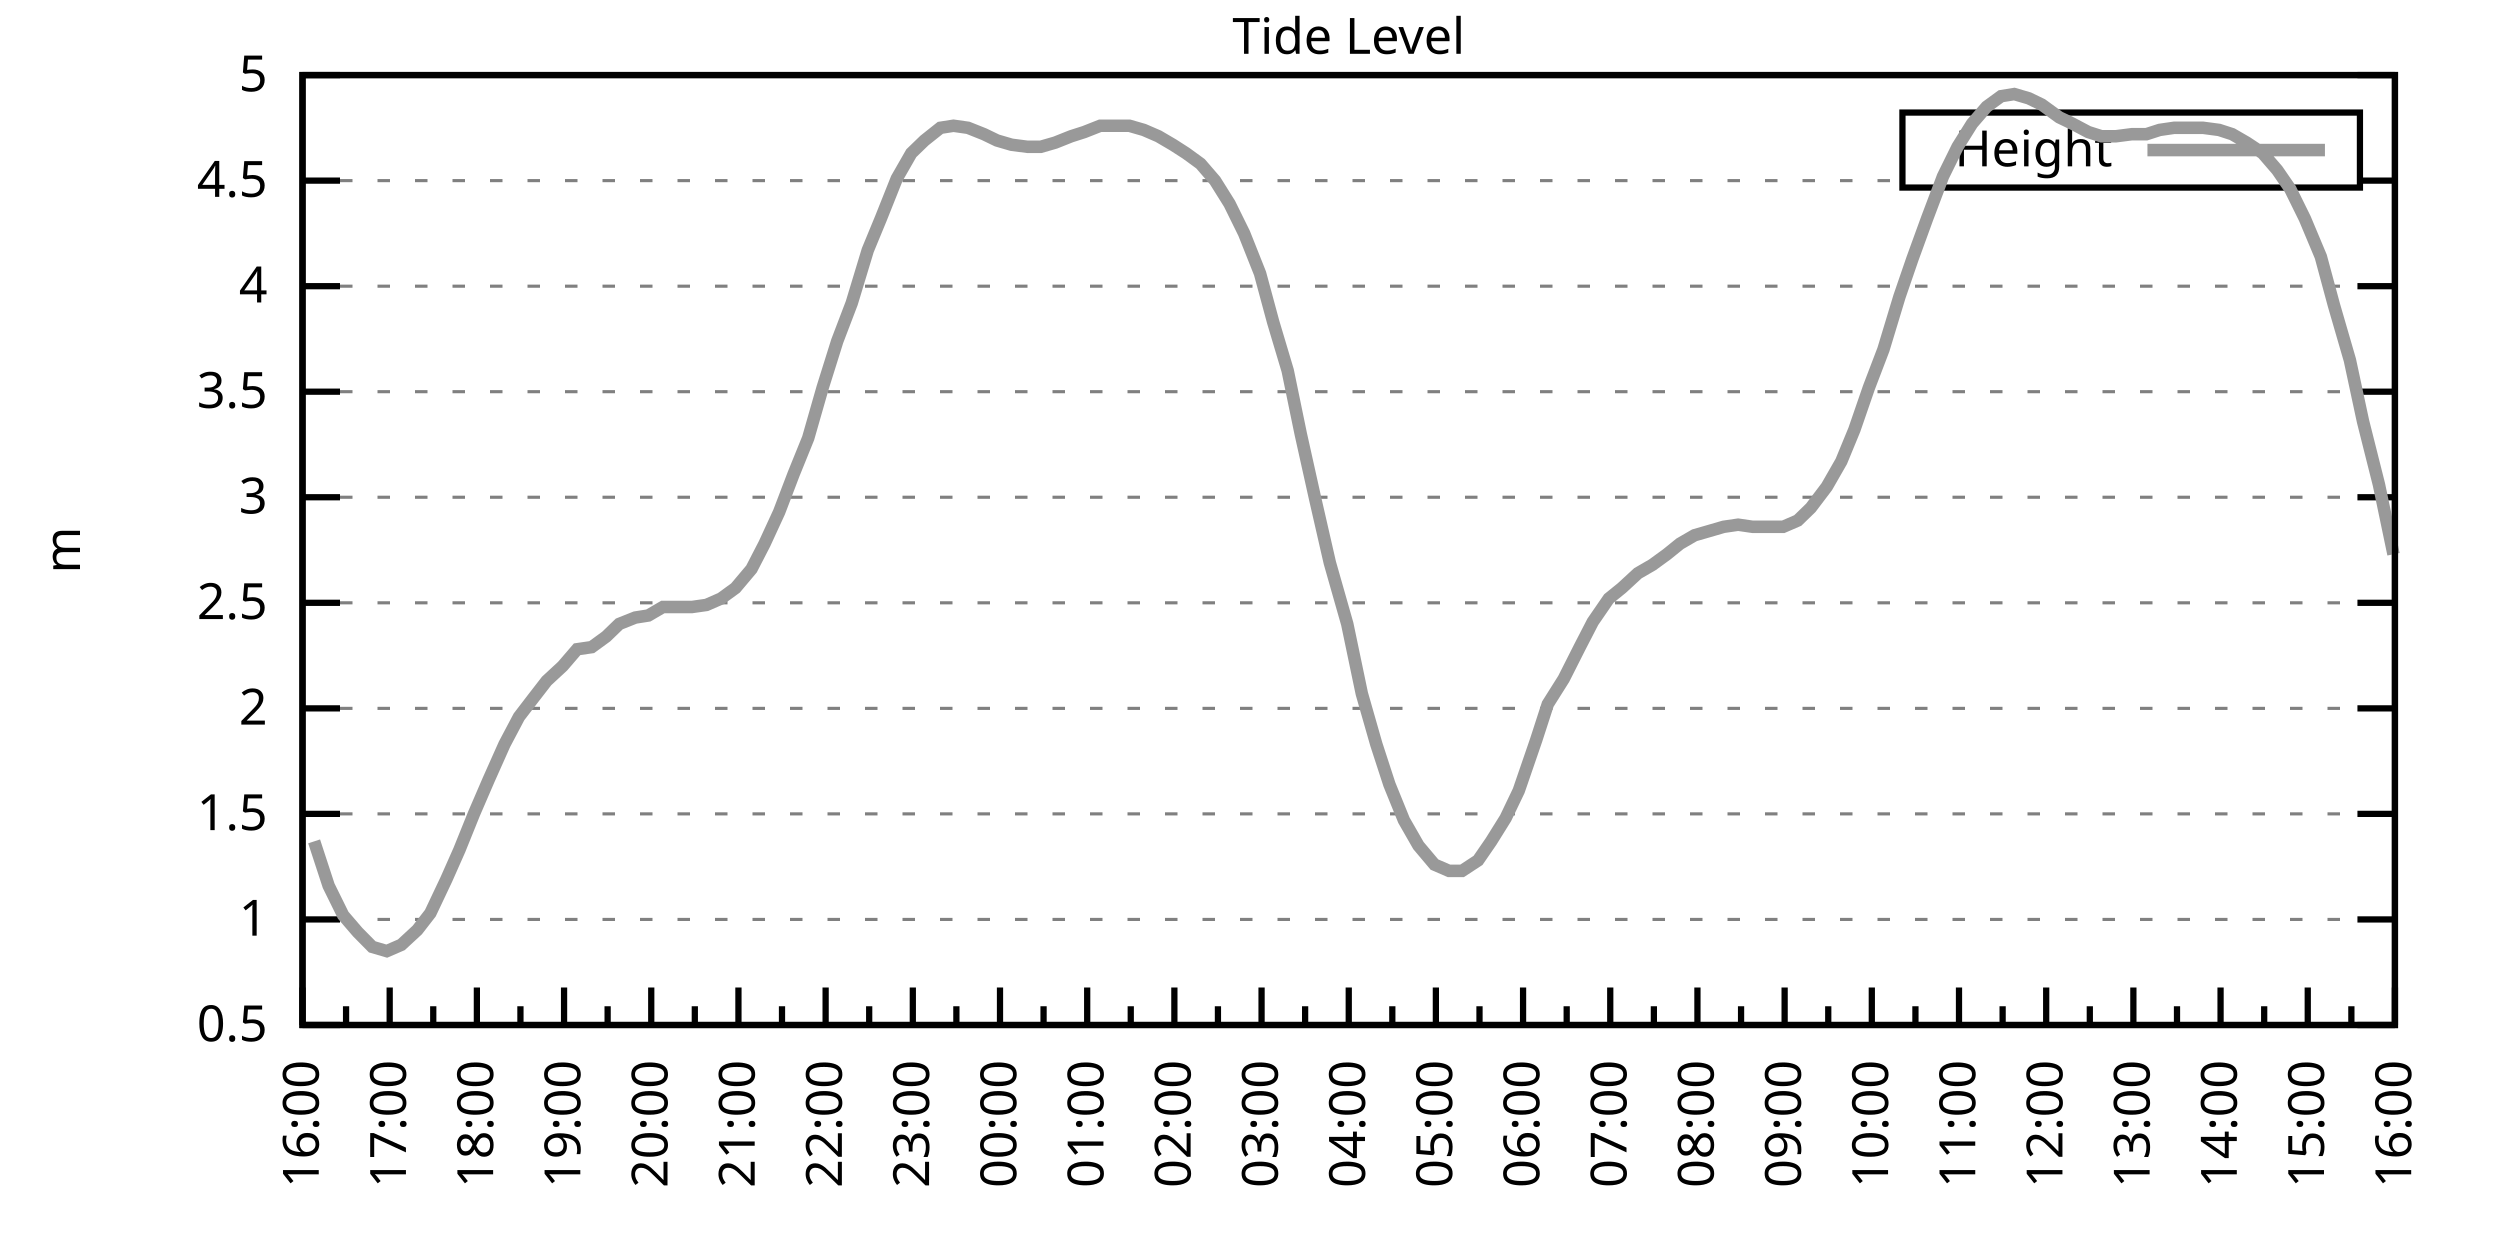
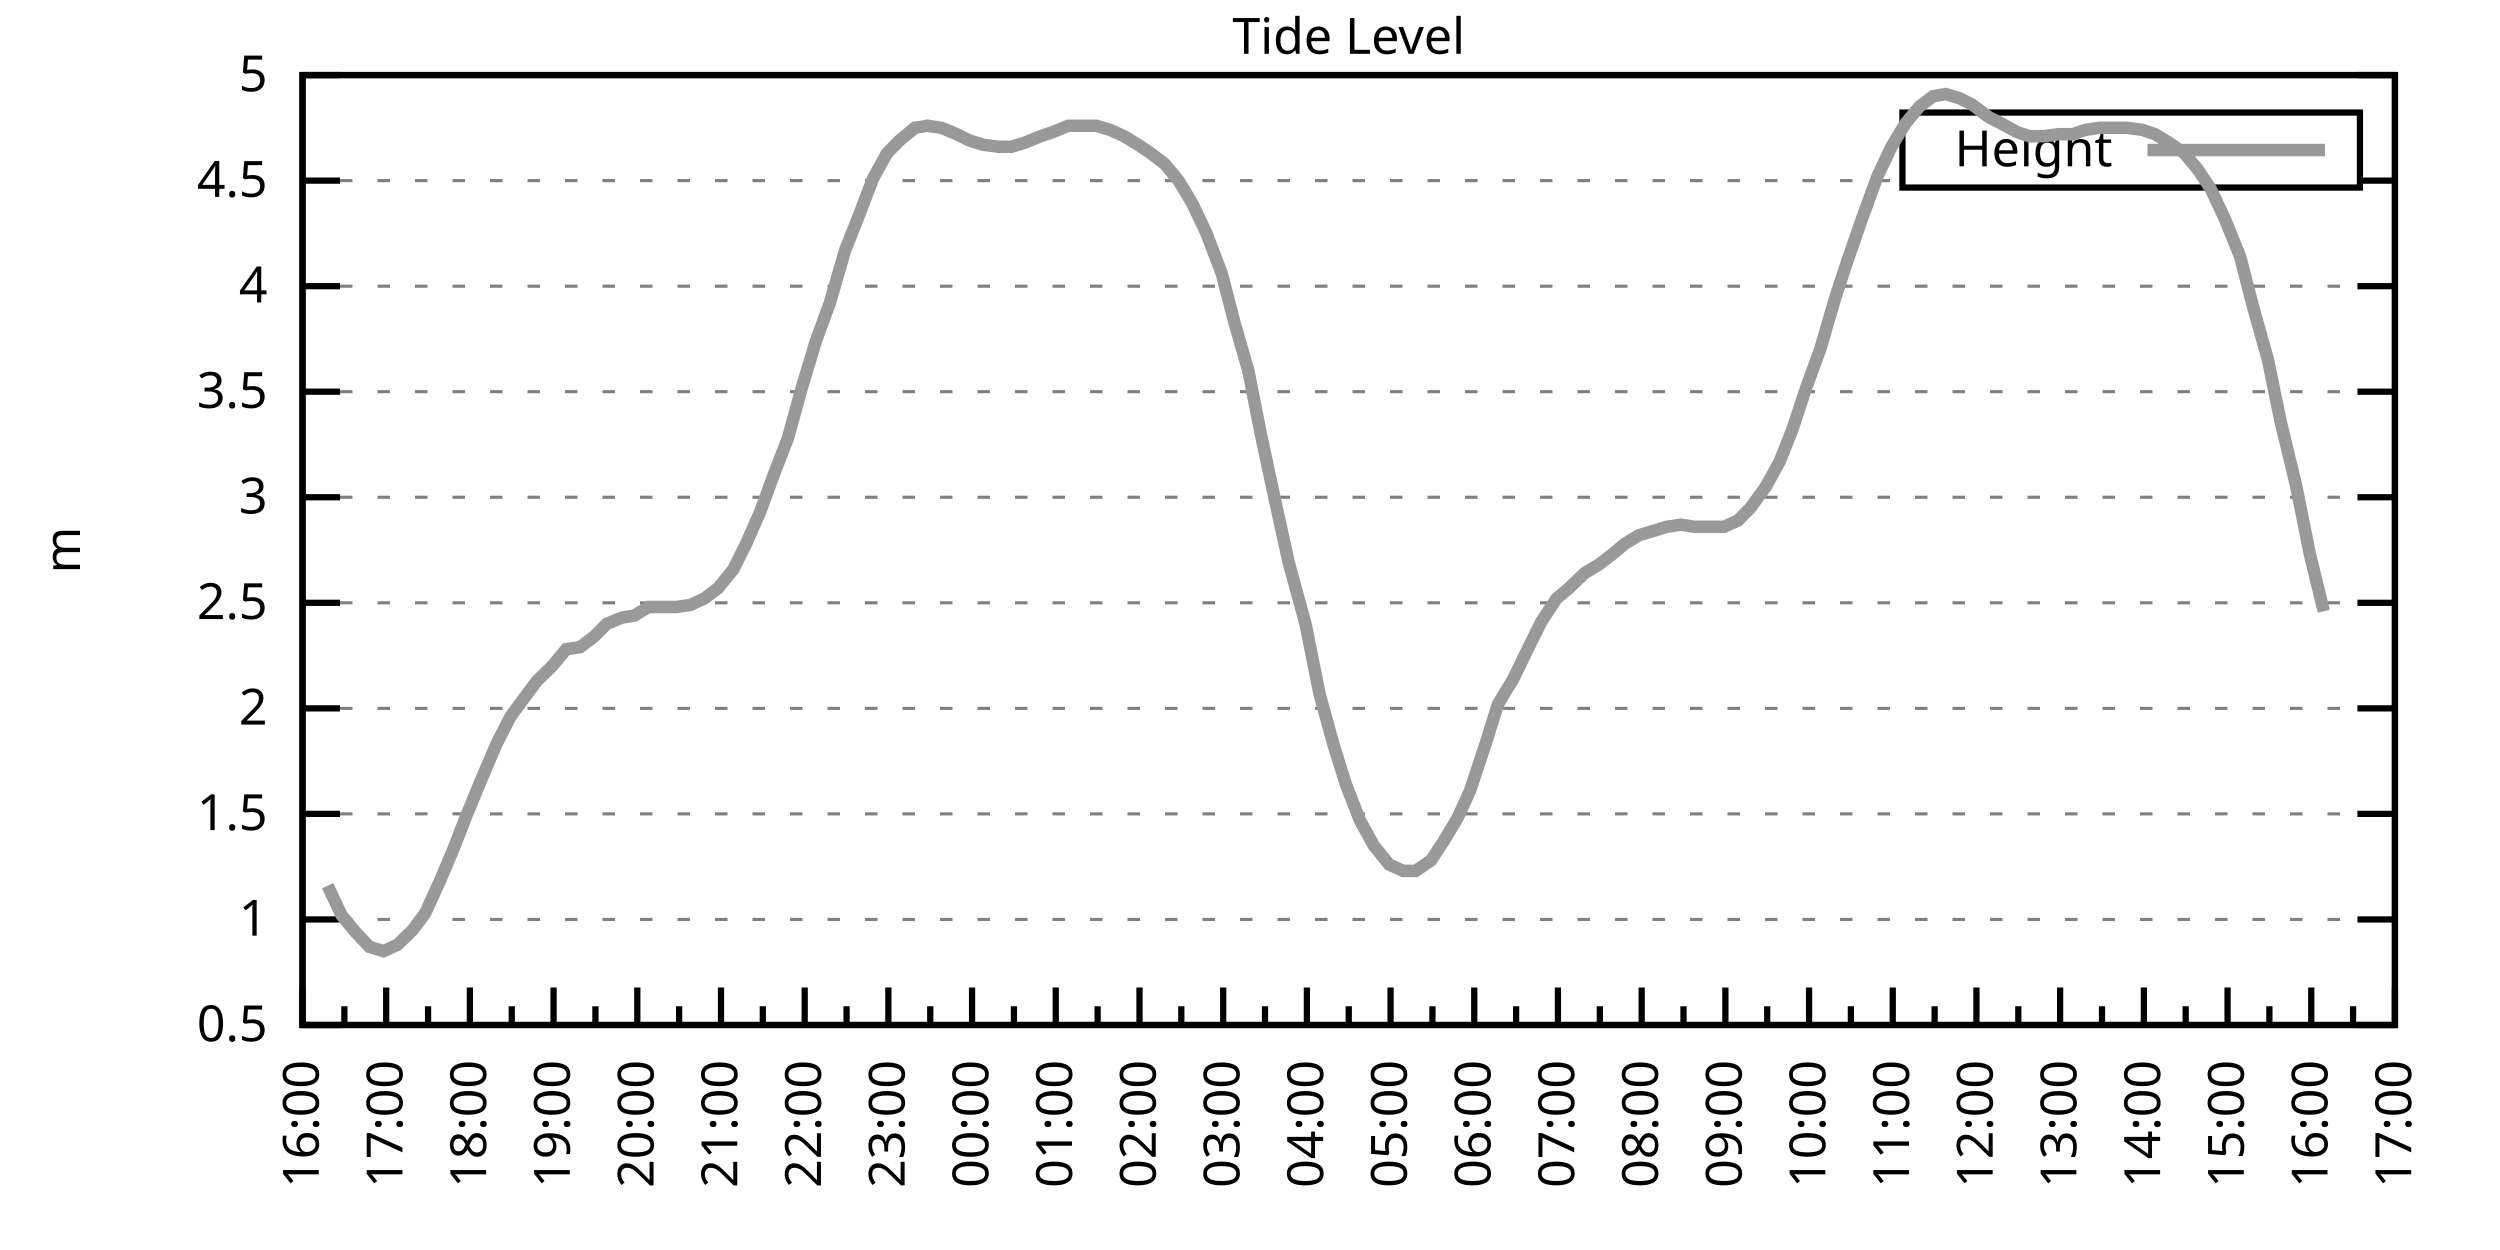
<svg xmlns="http://www.w3.org/2000/svg" xmlns:xlink="http://www.w3.org/1999/xlink" width="400" height="200" viewBox="0 0 400 200">
  <g id="gnuplot_canvas">
    <rect x="0" y="0" width="400" height="200" fill="none" />
    <defs>
      <circle id="gpDot" r="0.5" stroke-width="0.5" stroke="currentColor" />
      <path id="gpPt0" stroke-width="0.333" stroke="currentColor" d="M-1,0 h2 M0,-1 v2" />
      <path id="gpPt1" stroke-width="0.333" stroke="currentColor" d="M-1,-1 L1,1 M1,-1 L-1,1" />
      <path id="gpPt2" stroke-width="0.333" stroke="currentColor" d="M-1,0 L1,0 M0,-1 L0,1 M-1,-1 L1,1 M-1,1 L1,-1" />
      <rect id="gpPt3" stroke-width="0.333" stroke="currentColor" x="-1" y="-1" width="2" height="2" />
      <rect id="gpPt4" stroke-width="0.333" stroke="currentColor" fill="currentColor" x="-1" y="-1" width="2" height="2" />
      <circle id="gpPt5" stroke-width="0.333" stroke="currentColor" cx="0" cy="0" r="1" />
      <use xlink:href="#gpPt5" id="gpPt6" fill="currentColor" stroke="none" />
      <path id="gpPt7" stroke-width="0.333" stroke="currentColor" d="M0,-1.33 L-1.33,0.67 L1.33,0.67 z" />
      <use xlink:href="#gpPt7" id="gpPt8" fill="currentColor" stroke="none" />
      <use xlink:href="#gpPt7" id="gpPt9" stroke="currentColor" transform="rotate(180)" />
      <use xlink:href="#gpPt9" id="gpPt10" fill="currentColor" stroke="none" />
      <use xlink:href="#gpPt3" id="gpPt11" stroke="currentColor" transform="rotate(45)" />
      <use xlink:href="#gpPt11" id="gpPt12" fill="currentColor" stroke="none" />
      <path id="gpPt13" stroke-width="0.333" stroke="currentColor" d="M0,1.330 L1.265,0.411 L0.782,-1.067 L-0.782,-1.076 L-1.265,0.411 z" />
      <use xlink:href="#gpPt13" id="gpPt14" fill="currentColor" stroke="none" />
      <filter id="textbox" filterUnits="objectBoundingBox" x="0" y="0" height="1" width="1">
        <feFlood flood-color="white" flood-opacity="1" result="bgnd" />
        <feComposite in="SourceGraphic" in2="bgnd" operator="atop" />
      </filter>
      <filter id="greybox" filterUnits="objectBoundingBox" x="0" y="0" height="1" width="1">
        <feFlood flood-color="lightgrey" flood-opacity="1" result="grey" />
        <feComposite in="SourceGraphic" in2="grey" operator="atop" />
      </filter>
    </defs>
    <g fill="none" color="white" stroke="currentColor" stroke-width="1.00" stroke-linecap="butt" stroke-linejoin="miter">
</g>
    <g fill="none" color="black" stroke="currentColor" stroke-width="1.00" stroke-linecap="butt" stroke-linejoin="miter">
      <g stroke="none" shape-rendering="crispEdges">
        <polygon fill="rgb(255, 255, 255)" points="48.40,164.00 383.18,164.00 383.18,12.02 48.40,12.02 " />
      </g>
    </g>
    <g fill="none" color="black" stroke="currentColor" stroke-width="1.00" stroke-linecap="butt" stroke-linejoin="miter">
</g>
    <g fill="none" color="black" stroke="black" stroke-width="0.50" stroke-linecap="butt" stroke-linejoin="miter">
</g>
    <g fill="none" color="gray" stroke="currentColor" stroke-width="0.50" stroke-linecap="butt" stroke-linejoin="miter">
      <path stroke="gray" stroke-dasharray="2,4" class="gridline" d="M48.40,164.00 L383.19,164.00  " />
    </g>
    <g fill="none" color="gray" stroke="gray" stroke-width="1.00" stroke-linecap="butt" stroke-linejoin="miter">
</g>
    <g fill="none" color="black" stroke="currentColor" stroke-width="1.00" stroke-linecap="butt" stroke-linejoin="miter">
      <path stroke="black" d="M48.40,164.00 L54.40,164.00 M383.19,164.00 L377.19,164.00  " />
      <g transform="translate(42.80,166.60)" stroke="none" fill="black" font-family="Sans" font-size="8.00" text-anchor="end">
        <text>
          <tspan font-family="Sans"> 0.5</tspan>
        </text>
      </g>
    </g>
    <g fill="none" color="black" stroke="currentColor" stroke-width="1.00" stroke-linecap="butt" stroke-linejoin="miter">
</g>
    <g fill="none" color="black" stroke="black" stroke-width="0.50" stroke-linecap="butt" stroke-linejoin="miter">
</g>
    <g fill="none" color="gray" stroke="currentColor" stroke-width="0.50" stroke-linecap="butt" stroke-linejoin="miter">
      <path stroke="gray" stroke-dasharray="2,4" class="gridline" d="M48.40,147.11 L383.19,147.11  " />
    </g>
    <g fill="none" color="gray" stroke="gray" stroke-width="1.00" stroke-linecap="butt" stroke-linejoin="miter">
</g>
    <g fill="none" color="black" stroke="currentColor" stroke-width="1.00" stroke-linecap="butt" stroke-linejoin="miter">
      <path stroke="black" d="M48.40,147.11 L54.40,147.11 M383.19,147.11 L377.19,147.11  " />
      <g transform="translate(42.80,149.71)" stroke="none" fill="black" font-family="Sans" font-size="8.00" text-anchor="end">
        <text>
          <tspan font-family="Sans"> 1</tspan>
        </text>
      </g>
    </g>
    <g fill="none" color="black" stroke="currentColor" stroke-width="1.00" stroke-linecap="butt" stroke-linejoin="miter">
</g>
    <g fill="none" color="black" stroke="black" stroke-width="0.50" stroke-linecap="butt" stroke-linejoin="miter">
</g>
    <g fill="none" color="gray" stroke="currentColor" stroke-width="0.50" stroke-linecap="butt" stroke-linejoin="miter">
      <path stroke="gray" stroke-dasharray="2,4" class="gridline" d="M48.40,130.22 L383.19,130.22  " />
    </g>
    <g fill="none" color="gray" stroke="gray" stroke-width="1.00" stroke-linecap="butt" stroke-linejoin="miter">
</g>
    <g fill="none" color="black" stroke="currentColor" stroke-width="1.00" stroke-linecap="butt" stroke-linejoin="miter">
      <path stroke="black" d="M48.40,130.22 L54.40,130.22 M383.19,130.22 L377.19,130.22  " />
      <g transform="translate(42.80,132.82)" stroke="none" fill="black" font-family="Sans" font-size="8.00" text-anchor="end">
        <text>
          <tspan font-family="Sans"> 1.5</tspan>
        </text>
      </g>
    </g>
    <g fill="none" color="black" stroke="currentColor" stroke-width="1.00" stroke-linecap="butt" stroke-linejoin="miter">
</g>
    <g fill="none" color="black" stroke="black" stroke-width="0.50" stroke-linecap="butt" stroke-linejoin="miter">
</g>
    <g fill="none" color="gray" stroke="currentColor" stroke-width="0.50" stroke-linecap="butt" stroke-linejoin="miter">
      <path stroke="gray" stroke-dasharray="2,4" class="gridline" d="M48.40,113.34 L383.19,113.34  " />
    </g>
    <g fill="none" color="gray" stroke="gray" stroke-width="1.00" stroke-linecap="butt" stroke-linejoin="miter">
</g>
    <g fill="none" color="black" stroke="currentColor" stroke-width="1.00" stroke-linecap="butt" stroke-linejoin="miter">
      <path stroke="black" d="M48.40,113.34 L54.40,113.34 M383.19,113.34 L377.19,113.34  " />
      <g transform="translate(42.80,115.94)" stroke="none" fill="black" font-family="Sans" font-size="8.00" text-anchor="end">
        <text>
          <tspan font-family="Sans"> 2</tspan>
        </text>
      </g>
    </g>
    <g fill="none" color="black" stroke="currentColor" stroke-width="1.00" stroke-linecap="butt" stroke-linejoin="miter">
</g>
    <g fill="none" color="black" stroke="black" stroke-width="0.50" stroke-linecap="butt" stroke-linejoin="miter">
</g>
    <g fill="none" color="gray" stroke="currentColor" stroke-width="0.50" stroke-linecap="butt" stroke-linejoin="miter">
      <path stroke="gray" stroke-dasharray="2,4" class="gridline" d="M48.40,96.45 L383.19,96.45  " />
    </g>
    <g fill="none" color="gray" stroke="gray" stroke-width="1.00" stroke-linecap="butt" stroke-linejoin="miter">
</g>
    <g fill="none" color="black" stroke="currentColor" stroke-width="1.00" stroke-linecap="butt" stroke-linejoin="miter">
      <path stroke="black" d="M48.40,96.45 L54.40,96.45 M383.19,96.45 L377.19,96.45  " />
      <g transform="translate(42.80,99.05)" stroke="none" fill="black" font-family="Sans" font-size="8.00" text-anchor="end">
        <text>
          <tspan font-family="Sans"> 2.5</tspan>
        </text>
      </g>
    </g>
    <g fill="none" color="black" stroke="currentColor" stroke-width="1.00" stroke-linecap="butt" stroke-linejoin="miter">
</g>
    <g fill="none" color="black" stroke="black" stroke-width="0.50" stroke-linecap="butt" stroke-linejoin="miter">
</g>
    <g fill="none" color="gray" stroke="currentColor" stroke-width="0.50" stroke-linecap="butt" stroke-linejoin="miter">
      <path stroke="gray" stroke-dasharray="2,4" class="gridline" d="M48.40,79.56 L383.19,79.56  " />
    </g>
    <g fill="none" color="gray" stroke="gray" stroke-width="1.00" stroke-linecap="butt" stroke-linejoin="miter">
</g>
    <g fill="none" color="black" stroke="currentColor" stroke-width="1.00" stroke-linecap="butt" stroke-linejoin="miter">
      <path stroke="black" d="M48.40,79.56 L54.40,79.56 M383.19,79.56 L377.19,79.56  " />
      <g transform="translate(42.80,82.16)" stroke="none" fill="black" font-family="Sans" font-size="8.00" text-anchor="end">
        <text>
          <tspan font-family="Sans"> 3</tspan>
        </text>
      </g>
    </g>
    <g fill="none" color="black" stroke="currentColor" stroke-width="1.00" stroke-linecap="butt" stroke-linejoin="miter">
</g>
    <g fill="none" color="black" stroke="black" stroke-width="0.50" stroke-linecap="butt" stroke-linejoin="miter">
</g>
    <g fill="none" color="gray" stroke="currentColor" stroke-width="0.50" stroke-linecap="butt" stroke-linejoin="miter">
      <path stroke="gray" stroke-dasharray="2,4" class="gridline" d="M48.40,62.67 L383.19,62.67  " />
    </g>
    <g fill="none" color="gray" stroke="gray" stroke-width="1.00" stroke-linecap="butt" stroke-linejoin="miter">
</g>
    <g fill="none" color="black" stroke="currentColor" stroke-width="1.00" stroke-linecap="butt" stroke-linejoin="miter">
      <path stroke="black" d="M48.40,62.67 L54.40,62.67 M383.19,62.67 L377.19,62.67  " />
      <g transform="translate(42.80,65.27)" stroke="none" fill="black" font-family="Sans" font-size="8.00" text-anchor="end">
        <text>
          <tspan font-family="Sans"> 3.5</tspan>
        </text>
      </g>
    </g>
    <g fill="none" color="black" stroke="currentColor" stroke-width="1.00" stroke-linecap="butt" stroke-linejoin="miter">
</g>
    <g fill="none" color="black" stroke="black" stroke-width="0.50" stroke-linecap="butt" stroke-linejoin="miter">
</g>
    <g fill="none" color="gray" stroke="currentColor" stroke-width="0.50" stroke-linecap="butt" stroke-linejoin="miter">
      <path stroke="gray" stroke-dasharray="2,4" class="gridline" d="M48.40,45.79 L383.19,45.79  " />
    </g>
    <g fill="none" color="gray" stroke="gray" stroke-width="1.00" stroke-linecap="butt" stroke-linejoin="miter">
</g>
    <g fill="none" color="black" stroke="currentColor" stroke-width="1.00" stroke-linecap="butt" stroke-linejoin="miter">
      <path stroke="black" d="M48.40,45.79 L54.40,45.79 M383.19,45.79 L377.19,45.79  " />
      <g transform="translate(42.80,48.39)" stroke="none" fill="black" font-family="Sans" font-size="8.00" text-anchor="end">
        <text>
          <tspan font-family="Sans"> 4</tspan>
        </text>
      </g>
    </g>
    <g fill="none" color="black" stroke="currentColor" stroke-width="1.00" stroke-linecap="butt" stroke-linejoin="miter">
</g>
    <g fill="none" color="black" stroke="black" stroke-width="0.50" stroke-linecap="butt" stroke-linejoin="miter">
</g>
    <g fill="none" color="gray" stroke="currentColor" stroke-width="0.50" stroke-linecap="butt" stroke-linejoin="miter">
      <path stroke="gray" stroke-dasharray="2,4" class="gridline" d="M48.40,28.90 L304.39,28.90 M377.59,28.90 L383.19,28.90  " />
    </g>
    <g fill="none" color="gray" stroke="gray" stroke-width="1.00" stroke-linecap="butt" stroke-linejoin="miter">
</g>
    <g fill="none" color="black" stroke="currentColor" stroke-width="1.00" stroke-linecap="butt" stroke-linejoin="miter">
      <path stroke="black" d="M48.40,28.90 L54.40,28.90 M383.19,28.90 L377.19,28.90  " />
      <g transform="translate(42.80,31.50)" stroke="none" fill="black" font-family="Sans" font-size="8.00" text-anchor="end">
        <text>
          <tspan font-family="Sans"> 4.5</tspan>
        </text>
      </g>
    </g>
    <g fill="none" color="black" stroke="currentColor" stroke-width="1.00" stroke-linecap="butt" stroke-linejoin="miter">
</g>
    <g fill="none" color="black" stroke="black" stroke-width="0.50" stroke-linecap="butt" stroke-linejoin="miter">
</g>
    <g fill="none" color="gray" stroke="currentColor" stroke-width="0.50" stroke-linecap="butt" stroke-linejoin="miter">
      <path stroke="gray" stroke-dasharray="2,4" class="gridline" d="M48.40,12.01 L383.19,12.01  " />
    </g>
    <g fill="none" color="gray" stroke="gray" stroke-width="1.00" stroke-linecap="butt" stroke-linejoin="miter">
</g>
    <g fill="none" color="black" stroke="currentColor" stroke-width="1.00" stroke-linecap="butt" stroke-linejoin="miter">
      <path stroke="black" d="M48.40,12.01 L54.40,12.01 M383.19,12.01 L377.19,12.01  " />
      <g transform="translate(42.80,14.61)" stroke="none" fill="black" font-family="Sans" font-size="8.00" text-anchor="end">
        <text>
          <tspan font-family="Sans"> 5</tspan>
        </text>
      </g>
    </g>
    <g fill="none" color="black" stroke="currentColor" stroke-width="1.00" stroke-linecap="butt" stroke-linejoin="miter">
      <path stroke="black" d="M48.40,164.00 L48.40,158.00  " />
      <g transform="translate(51.00,169.60) rotate(270)" stroke="none" fill="black" font-family="Sans" font-size="8.00" text-anchor="end">
        <text>
          <tspan font-family="Sans">16:00</tspan>
        </text>
      </g>
    </g>
    <g fill="none" color="black" stroke="currentColor" stroke-width="1.00" stroke-linecap="butt" stroke-linejoin="miter">
-       <path stroke="black" d="M55.37,164.00 L55.37,161.00 M62.35,164.00 L62.35,158.00  " />
-       <g transform="translate(64.95,169.60) rotate(270)" stroke="none" fill="black" font-family="Sans" font-size="8.00" text-anchor="end">
+       <path stroke="black" d="M55.10,164.00 L55.10,161.00 M61.79,164.00 L61.79,158.00  " />
+       <g transform="translate(64.39,169.60) rotate(270)" stroke="none" fill="black" font-family="Sans" font-size="8.00" text-anchor="end">
        <text>
          <tspan font-family="Sans">17:00</tspan>
        </text>
      </g>
    </g>
    <g fill="none" color="black" stroke="currentColor" stroke-width="1.00" stroke-linecap="butt" stroke-linejoin="miter">
-       <path stroke="black" d="M69.32,164.00 L69.32,161.00 M76.30,164.00 L76.30,158.00  " />
-       <g transform="translate(78.90,169.60) rotate(270)" stroke="none" fill="black" font-family="Sans" font-size="8.00" text-anchor="end">
+       <path stroke="black" d="M68.49,164.00 L68.49,161.00 M75.18,164.00 L75.18,158.00  " />
+       <g transform="translate(77.78,169.60) rotate(270)" stroke="none" fill="black" font-family="Sans" font-size="8.00" text-anchor="end">
        <text>
          <tspan font-family="Sans">18:00</tspan>
        </text>
      </g>
    </g>
    <g fill="none" color="black" stroke="currentColor" stroke-width="1.00" stroke-linecap="butt" stroke-linejoin="miter">
-       <path stroke="black" d="M83.27,164.00 L83.27,161.00 M90.25,164.00 L90.25,158.00  " />
-       <g transform="translate(92.85,169.60) rotate(270)" stroke="none" fill="black" font-family="Sans" font-size="8.00" text-anchor="end">
+       <path stroke="black" d="M81.88,164.00 L81.88,161.00 M88.57,164.00 L88.57,158.00  " />
+       <g transform="translate(91.17,169.60) rotate(270)" stroke="none" fill="black" font-family="Sans" font-size="8.00" text-anchor="end">
        <text>
          <tspan font-family="Sans">19:00</tspan>
        </text>
      </g>
    </g>
    <g fill="none" color="black" stroke="currentColor" stroke-width="1.00" stroke-linecap="butt" stroke-linejoin="miter">
-       <path stroke="black" d="M97.22,164.00 L97.22,161.00 M104.20,164.00 L104.20,158.00  " />
-       <g transform="translate(106.80,169.60) rotate(270)" stroke="none" fill="black" font-family="Sans" font-size="8.00" text-anchor="end">
+       <path stroke="black" d="M95.27,164.00 L95.27,161.00 M101.97,164.00 L101.97,158.00  " />
+       <g transform="translate(104.57,169.60) rotate(270)" stroke="none" fill="black" font-family="Sans" font-size="8.00" text-anchor="end">
        <text>
          <tspan font-family="Sans">20:00</tspan>
        </text>
      </g>
    </g>
    <g fill="none" color="black" stroke="currentColor" stroke-width="1.00" stroke-linecap="butt" stroke-linejoin="miter">
-       <path stroke="black" d="M111.17,164.00 L111.17,161.00 M118.15,164.00 L118.15,158.00  " />
-       <g transform="translate(120.75,169.60) rotate(270)" stroke="none" fill="black" font-family="Sans" font-size="8.00" text-anchor="end">
+       <path stroke="black" d="M108.66,164.00 L108.66,161.00 M115.36,164.00 L115.36,158.00  " />
+       <g transform="translate(117.96,169.60) rotate(270)" stroke="none" fill="black" font-family="Sans" font-size="8.00" text-anchor="end">
        <text>
          <tspan font-family="Sans">21:00</tspan>
        </text>
      </g>
    </g>
    <g fill="none" color="black" stroke="currentColor" stroke-width="1.00" stroke-linecap="butt" stroke-linejoin="miter">
-       <path stroke="black" d="M125.12,164.00 L125.12,161.00 M132.10,164.00 L132.10,158.00  " />
-       <g transform="translate(134.70,169.60) rotate(270)" stroke="none" fill="black" font-family="Sans" font-size="8.00" text-anchor="end">
+       <path stroke="black" d="M122.05,164.00 L122.05,161.00 M128.75,164.00 L128.75,158.00  " />
+       <g transform="translate(131.35,169.60) rotate(270)" stroke="none" fill="black" font-family="Sans" font-size="8.00" text-anchor="end">
        <text>
          <tspan font-family="Sans">22:00</tspan>
        </text>
      </g>
    </g>
    <g fill="none" color="black" stroke="currentColor" stroke-width="1.00" stroke-linecap="butt" stroke-linejoin="miter">
-       <path stroke="black" d="M139.07,164.00 L139.07,161.00 M146.05,164.00 L146.05,158.00  " />
-       <g transform="translate(148.65,169.60) rotate(270)" stroke="none" fill="black" font-family="Sans" font-size="8.00" text-anchor="end">
+       <path stroke="black" d="M135.45,164.00 L135.45,161.00 M142.14,164.00 L142.14,158.00  " />
+       <g transform="translate(144.74,169.60) rotate(270)" stroke="none" fill="black" font-family="Sans" font-size="8.00" text-anchor="end">
        <text>
          <tspan font-family="Sans">23:00</tspan>
        </text>
      </g>
    </g>
    <g fill="none" color="black" stroke="currentColor" stroke-width="1.00" stroke-linecap="butt" stroke-linejoin="miter">
-       <path stroke="black" d="M153.02,164.00 L153.02,161.00 M160.00,164.00 L160.00,158.00  " />
-       <g transform="translate(162.60,169.60) rotate(270)" stroke="none" fill="black" font-family="Sans" font-size="8.00" text-anchor="end">
+       <path stroke="black" d="M148.84,164.00 L148.84,161.00 M155.53,164.00 L155.53,158.00  " />
+       <g transform="translate(158.13,169.60) rotate(270)" stroke="none" fill="black" font-family="Sans" font-size="8.00" text-anchor="end">
        <text>
          <tspan font-family="Sans">00:00</tspan>
        </text>
      </g>
    </g>
    <g fill="none" color="black" stroke="currentColor" stroke-width="1.00" stroke-linecap="butt" stroke-linejoin="miter">
-       <path stroke="black" d="M166.97,164.00 L166.97,161.00 M173.95,164.00 L173.95,158.00  " />
-       <g transform="translate(176.55,169.60) rotate(270)" stroke="none" fill="black" font-family="Sans" font-size="8.00" text-anchor="end">
+       <path stroke="black" d="M162.23,164.00 L162.23,161.00 M168.92,164.00 L168.92,158.00  " />
+       <g transform="translate(171.52,169.60) rotate(270)" stroke="none" fill="black" font-family="Sans" font-size="8.00" text-anchor="end">
        <text>
          <tspan font-family="Sans">01:00</tspan>
        </text>
      </g>
    </g>
    <g fill="none" color="black" stroke="currentColor" stroke-width="1.00" stroke-linecap="butt" stroke-linejoin="miter">
-       <path stroke="black" d="M180.92,164.00 L180.92,161.00 M187.90,164.00 L187.90,158.00  " />
-       <g transform="translate(190.50,169.60) rotate(270)" stroke="none" fill="black" font-family="Sans" font-size="8.00" text-anchor="end">
+       <path stroke="black" d="M175.62,164.00 L175.62,161.00 M182.32,164.00 L182.32,158.00  " />
+       <g transform="translate(184.92,169.60) rotate(270)" stroke="none" fill="black" font-family="Sans" font-size="8.00" text-anchor="end">
        <text>
          <tspan font-family="Sans">02:00</tspan>
        </text>
      </g>
    </g>
    <g fill="none" color="black" stroke="currentColor" stroke-width="1.00" stroke-linecap="butt" stroke-linejoin="miter">
-       <path stroke="black" d="M194.87,164.00 L194.87,161.00 M201.85,164.00 L201.85,158.00  " />
-       <g transform="translate(204.45,169.60) rotate(270)" stroke="none" fill="black" font-family="Sans" font-size="8.00" text-anchor="end">
+       <path stroke="black" d="M189.01,164.00 L189.01,161.00 M195.71,164.00 L195.71,158.00  " />
+       <g transform="translate(198.31,169.60) rotate(270)" stroke="none" fill="black" font-family="Sans" font-size="8.00" text-anchor="end">
        <text>
          <tspan font-family="Sans">03:00</tspan>
        </text>
      </g>
    </g>
    <g fill="none" color="black" stroke="currentColor" stroke-width="1.00" stroke-linecap="butt" stroke-linejoin="miter">
-       <path stroke="black" d="M208.82,164.00 L208.82,161.00 M215.80,164.00 L215.80,158.00  " />
-       <g transform="translate(218.40,169.60) rotate(270)" stroke="none" fill="black" font-family="Sans" font-size="8.00" text-anchor="end">
+       <path stroke="black" d="M202.40,164.00 L202.40,161.00 M209.10,164.00 L209.10,158.00  " />
+       <g transform="translate(211.70,169.60) rotate(270)" stroke="none" fill="black" font-family="Sans" font-size="8.00" text-anchor="end">
        <text>
          <tspan font-family="Sans">04:00</tspan>
        </text>
      </g>
    </g>
    <g fill="none" color="black" stroke="currentColor" stroke-width="1.00" stroke-linecap="butt" stroke-linejoin="miter">
-       <path stroke="black" d="M222.77,164.00 L222.77,161.00 M229.74,164.00 L229.74,158.00  " />
-       <g transform="translate(232.34,169.60) rotate(270)" stroke="none" fill="black" font-family="Sans" font-size="8.00" text-anchor="end">
+       <path stroke="black" d="M215.80,164.00 L215.80,161.00 M222.49,164.00 L222.49,158.00  " />
+       <g transform="translate(225.09,169.60) rotate(270)" stroke="none" fill="black" font-family="Sans" font-size="8.00" text-anchor="end">
        <text>
          <tspan font-family="Sans">05:00</tspan>
        </text>
      </g>
    </g>
    <g fill="none" color="black" stroke="currentColor" stroke-width="1.00" stroke-linecap="butt" stroke-linejoin="miter">
-       <path stroke="black" d="M236.72,164.00 L236.72,161.00 M243.69,164.00 L243.69,158.00  " />
-       <g transform="translate(246.29,169.60) rotate(270)" stroke="none" fill="black" font-family="Sans" font-size="8.00" text-anchor="end">
+       <path stroke="black" d="M229.19,164.00 L229.19,161.00 M235.88,164.00 L235.88,158.00  " />
+       <g transform="translate(238.48,169.60) rotate(270)" stroke="none" fill="black" font-family="Sans" font-size="8.00" text-anchor="end">
        <text>
          <tspan font-family="Sans">06:00</tspan>
        </text>
      </g>
    </g>
    <g fill="none" color="black" stroke="currentColor" stroke-width="1.00" stroke-linecap="butt" stroke-linejoin="miter">
-       <path stroke="black" d="M250.67,164.00 L250.67,161.00 M257.64,164.00 L257.64,158.00  " />
-       <g transform="translate(260.24,169.60) rotate(270)" stroke="none" fill="black" font-family="Sans" font-size="8.00" text-anchor="end">
+       <path stroke="black" d="M242.58,164.00 L242.58,161.00 M249.27,164.00 L249.27,158.00  " />
+       <g transform="translate(251.87,169.60) rotate(270)" stroke="none" fill="black" font-family="Sans" font-size="8.00" text-anchor="end">
        <text>
          <tspan font-family="Sans">07:00</tspan>
        </text>
      </g>
    </g>
    <g fill="none" color="black" stroke="currentColor" stroke-width="1.00" stroke-linecap="butt" stroke-linejoin="miter">
-       <path stroke="black" d="M264.62,164.00 L264.62,161.00 M271.59,164.00 L271.59,158.00  " />
-       <g transform="translate(274.19,169.60) rotate(270)" stroke="none" fill="black" font-family="Sans" font-size="8.00" text-anchor="end">
+       <path stroke="black" d="M255.97,164.00 L255.97,161.00 M262.67,164.00 L262.67,158.00  " />
+       <g transform="translate(265.27,169.60) rotate(270)" stroke="none" fill="black" font-family="Sans" font-size="8.00" text-anchor="end">
        <text>
          <tspan font-family="Sans">08:00</tspan>
        </text>
      </g>
    </g>
    <g fill="none" color="black" stroke="currentColor" stroke-width="1.00" stroke-linecap="butt" stroke-linejoin="miter">
-       <path stroke="black" d="M278.57,164.00 L278.57,161.00 M285.54,164.00 L285.54,158.00  " />
-       <g transform="translate(288.14,169.60) rotate(270)" stroke="none" fill="black" font-family="Sans" font-size="8.00" text-anchor="end">
+       <path stroke="black" d="M269.36,164.00 L269.36,161.00 M276.06,164.00 L276.06,158.00  " />
+       <g transform="translate(278.66,169.60) rotate(270)" stroke="none" fill="black" font-family="Sans" font-size="8.00" text-anchor="end">
        <text>
          <tspan font-family="Sans">09:00</tspan>
        </text>
      </g>
    </g>
    <g fill="none" color="black" stroke="currentColor" stroke-width="1.00" stroke-linecap="butt" stroke-linejoin="miter">
-       <path stroke="black" d="M292.52,164.00 L292.52,161.00 M299.49,164.00 L299.49,158.00  " />
-       <g transform="translate(302.09,169.60) rotate(270)" stroke="none" fill="black" font-family="Sans" font-size="8.00" text-anchor="end">
+       <path stroke="black" d="M282.75,164.00 L282.75,161.00 M289.45,164.00 L289.45,158.00  " />
+       <g transform="translate(292.05,169.60) rotate(270)" stroke="none" fill="black" font-family="Sans" font-size="8.00" text-anchor="end">
        <text>
          <tspan font-family="Sans">10:00</tspan>
        </text>
      </g>
    </g>
    <g fill="none" color="black" stroke="currentColor" stroke-width="1.00" stroke-linecap="butt" stroke-linejoin="miter">
-       <path stroke="black" d="M306.47,164.00 L306.47,161.00 M313.44,164.00 L313.44,158.00  " />
-       <g transform="translate(316.04,169.60) rotate(270)" stroke="none" fill="black" font-family="Sans" font-size="8.00" text-anchor="end">
+       <path stroke="black" d="M296.14,164.00 L296.14,161.00 M302.84,164.00 L302.84,158.00  " />
+       <g transform="translate(305.44,169.60) rotate(270)" stroke="none" fill="black" font-family="Sans" font-size="8.00" text-anchor="end">
        <text>
          <tspan font-family="Sans">11:00</tspan>
        </text>
      </g>
    </g>
    <g fill="none" color="black" stroke="currentColor" stroke-width="1.00" stroke-linecap="butt" stroke-linejoin="miter">
-       <path stroke="black" d="M320.42,164.00 L320.42,161.00 M327.39,164.00 L327.39,158.00  " />
-       <g transform="translate(329.99,169.60) rotate(270)" stroke="none" fill="black" font-family="Sans" font-size="8.00" text-anchor="end">
+       <path stroke="black" d="M309.54,164.00 L309.54,161.00 M316.23,164.00 L316.23,158.00  " />
+       <g transform="translate(318.83,169.60) rotate(270)" stroke="none" fill="black" font-family="Sans" font-size="8.00" text-anchor="end">
        <text>
          <tspan font-family="Sans">12:00</tspan>
        </text>
      </g>
    </g>
    <g fill="none" color="black" stroke="currentColor" stroke-width="1.00" stroke-linecap="butt" stroke-linejoin="miter">
-       <path stroke="black" d="M334.37,164.00 L334.37,161.00 M341.34,164.00 L341.34,158.00  " />
-       <g transform="translate(343.94,169.60) rotate(270)" stroke="none" fill="black" font-family="Sans" font-size="8.00" text-anchor="end">
+       <path stroke="black" d="M322.93,164.00 L322.93,161.00 M329.62,164.00 L329.62,158.00  " />
+       <g transform="translate(332.22,169.60) rotate(270)" stroke="none" fill="black" font-family="Sans" font-size="8.00" text-anchor="end">
        <text>
          <tspan font-family="Sans">13:00</tspan>
        </text>
      </g>
    </g>
    <g fill="none" color="black" stroke="currentColor" stroke-width="1.00" stroke-linecap="butt" stroke-linejoin="miter">
-       <path stroke="black" d="M348.32,164.00 L348.32,161.00 M355.29,164.00 L355.29,158.00  " />
-       <g transform="translate(357.89,169.60) rotate(270)" stroke="none" fill="black" font-family="Sans" font-size="8.00" text-anchor="end">
+       <path stroke="black" d="M336.32,164.00 L336.32,161.00 M343.02,164.00 L343.02,158.00  " />
+       <g transform="translate(345.62,169.60) rotate(270)" stroke="none" fill="black" font-family="Sans" font-size="8.00" text-anchor="end">
        <text>
          <tspan font-family="Sans">14:00</tspan>
        </text>
      </g>
    </g>
    <g fill="none" color="black" stroke="currentColor" stroke-width="1.00" stroke-linecap="butt" stroke-linejoin="miter">
-       <path stroke="black" d="M362.27,164.00 L362.27,161.00 M369.24,164.00 L369.24,158.00  " />
-       <g transform="translate(371.84,169.60) rotate(270)" stroke="none" fill="black" font-family="Sans" font-size="8.00" text-anchor="end">
+       <path stroke="black" d="M349.71,164.00 L349.71,161.00 M356.41,164.00 L356.41,158.00  " />
+       <g transform="translate(359.01,169.60) rotate(270)" stroke="none" fill="black" font-family="Sans" font-size="8.00" text-anchor="end">
        <text>
          <tspan font-family="Sans">15:00</tspan>
        </text>
      </g>
    </g>
    <g fill="none" color="black" stroke="currentColor" stroke-width="1.00" stroke-linecap="butt" stroke-linejoin="miter">
-       <path stroke="black" d="M376.22,164.00 L376.22,161.00 M383.19,164.00 L383.19,158.00  " />
+       <path stroke="black" d="M363.10,164.00 L363.10,161.00 M369.80,164.00 L369.80,158.00  " />
+       <g transform="translate(372.40,169.60) rotate(270)" stroke="none" fill="black" font-family="Sans" font-size="8.00" text-anchor="end">
+         <text>
+           <tspan font-family="Sans">16:00</tspan>
+         </text>
+       </g>
+     </g>
+     <g fill="none" color="black" stroke="currentColor" stroke-width="1.00" stroke-linecap="butt" stroke-linejoin="miter">
+       <path stroke="black" d="M376.49,164.00 L376.49,161.00 M383.19,164.00 L383.19,158.00  " />
      <g transform="translate(385.79,169.60) rotate(270)" stroke="none" fill="black" font-family="Sans" font-size="8.00" text-anchor="end">
        <text>
-           <tspan font-family="Sans">16:00</tspan>
+           <tspan font-family="Sans">17:00</tspan>
        </text>
      </g>
    </g>
    <g fill="none" color="black" stroke="currentColor" stroke-width="1.00" stroke-linecap="butt" stroke-linejoin="miter">
</g>
    <g fill="none" color="black" stroke="currentColor" stroke-width="1.00" stroke-linecap="butt" stroke-linejoin="miter">
      <path stroke="black" d="M48.40,12.01 L48.40,164.00 L383.19,164.00 L383.19,12.01 L48.40,12.01 Z  " />
    </g>
    <g fill="none" color="black" stroke="currentColor" stroke-width="1.00" stroke-linecap="butt" stroke-linejoin="miter">
      <g transform="translate(12.80,88.01) rotate(270)" stroke="none" fill="black" font-family="Sans" font-size="8.00" text-anchor="middle">
        <text>
          <tspan font-family="Sans">m</tspan>
        </text>
      </g>
    </g>
    <g fill="none" color="black" stroke="currentColor" stroke-width="1.00" stroke-linecap="butt" stroke-linejoin="miter">
</g>
    <g fill="none" color="black" stroke="currentColor" stroke-width="1.00" stroke-linecap="butt" stroke-linejoin="miter">
      <path stroke="black" d="M304.39,30.01 L304.39,18.01 L377.59,18.01 L377.59,30.01 L304.39,30.01 Z  " />
    </g>
    <g id="Tide_level_plot_1">
      <g fill="none" color="white" stroke="black" stroke-width="2.00" stroke-linecap="butt" stroke-linejoin="miter">
</g>
      <g fill="none" color="black" stroke="currentColor" stroke-width="2.00" stroke-linecap="butt" stroke-linejoin="miter">
        <g transform="translate(337.99,26.61)" stroke="none" fill="black" font-family="Sans" font-size="8.00" text-anchor="end">
          <text>
            <tspan font-family="Sans">Height</tspan>
          </text>
        </g>
      </g>
      <g fill="none" color="black" stroke="currentColor" stroke-width="2.00" stroke-linecap="butt" stroke-linejoin="miter">
-         <path stroke="rgb(153, 153, 153)" d="M343.59,24.01 L371.99,24.01 M50.26,134.62 L52.58,141.71 L54.91,146.44 L57.23,149.14 L59.56,151.50 L61.88,152.18   L64.21,151.17 L66.77,148.80 L68.86,146.10 L71.42,140.69 L73.51,135.97 L75.83,130.22 L78.16,124.82 L80.72,119.08   L83.04,114.69 L85.37,111.65 L87.46,108.95 L90.02,106.58 L92.34,103.88 L94.67,103.54 L96.99,101.85 L99.08,99.83   L101.64,98.81 L103.73,98.48 L106.06,97.12 L108.62,97.12 L110.71,97.12 L113.03,96.79 L115.36,95.77 L117.68,94.08   L120.24,91.04 L122.33,86.99 L124.66,81.93 L126.98,75.85 L129.31,70.10 L131.63,62.00 L133.96,54.57 L136.28,48.49   L138.84,40.04 L140.93,34.98 L143.49,28.56 L145.81,24.51 L147.91,22.48 L150.46,20.45 L152.56,20.12 L154.88,20.45   L157.44,21.47 L159.53,22.48 L161.86,23.16 L164.41,23.49 L166.51,23.49 L168.83,22.82 L171.39,21.80 L173.48,21.13   L176.04,20.12 L178.36,20.12 L180.69,20.12 L183.01,20.79 L185.34,21.80 L187.66,23.16 L189.76,24.51 L192.08,26.20   L194.41,28.90 L196.73,32.61 L199.06,37.34 L201.61,43.76 L203.71,51.53 L206.03,59.30 L208.12,69.43 L210.45,79.90   L212.77,90.03 L215.56,99.83 L217.89,110.97 L220.21,119.08 L222.30,125.50 L224.63,131.24 L226.95,135.29 L229.51,138.33   L231.84,139.34 L233.93,139.34 L236.49,137.66 L238.58,134.62 L240.90,130.90 L243.00,126.51 L245.79,118.40 L247.65,112.66   L250.20,108.61 L252.76,103.54 L254.85,99.49 L257.41,95.77 L259.50,94.08 L262.06,91.72 L264.39,90.37 L266.71,88.68   L268.80,86.99 L271.13,85.64 L273.45,84.97 L275.78,84.29 L278.10,83.95 L280.43,84.29 L282.99,84.29 L285.31,84.29   L287.64,83.28 L289.73,81.25 L292.29,77.87 L294.61,73.82 L296.70,68.75 L299.03,62.00 L301.35,55.92 L303.91,47.47   L306.00,41.39 L308.33,34.98 L310.88,28.22 L313.21,23.49 L315.53,19.78 L317.86,17.08 L320.18,15.39 L322.28,15.05   L324.60,15.73 L326.69,16.74 L329.48,18.77 L331.58,19.78 L334.13,21.13 L336.23,21.80 L338.55,21.80 L341.11,21.47   L343.43,21.47 L345.53,20.79 L347.85,20.45 L350.41,20.45 L352.50,20.45 L355.06,20.79 L357.15,21.47 L359.48,22.82   L362.03,24.51 L364.36,27.21 L366.45,30.25 L368.78,34.98 L371.33,41.06 L373.43,48.83 L375.98,57.61 L378.08,67.40   L380.63,77.53 L382.96,88.68  " />
+         <path stroke="rgb(153, 153, 153)" d="M343.59,24.01 L371.99,24.01 M52.42,141.71 L54.65,146.44 L56.88,149.14 L59.11,151.50 L61.35,152.18 L63.58,151.17   L66.03,148.80 L68.04,146.10 L70.50,140.69 L72.50,135.97 L74.74,130.22 L76.97,124.82 L79.42,119.08 L81.66,114.69   L83.89,111.65 L85.90,108.95 L88.35,106.58 L90.58,103.88 L92.82,103.54 L95.05,101.85 L97.06,99.83 L99.51,98.81   L101.52,98.48 L103.75,97.12 L106.21,97.12 L108.22,97.12 L110.45,96.79 L112.68,95.77 L114.91,94.08 L117.37,91.04   L119.38,86.99 L121.61,81.93 L123.84,75.85 L126.07,70.10 L128.30,62.00 L130.54,54.57 L132.77,48.49 L135.22,40.04   L137.23,34.98 L139.69,28.56 L141.92,24.51 L143.93,22.48 L146.38,20.45 L148.39,20.12 L150.62,20.45 L153.08,21.47   L155.09,22.48 L157.32,23.16 L159.77,23.49 L161.78,23.49 L164.01,22.82 L166.47,21.80 L168.48,21.13 L170.93,20.12   L173.17,20.12 L175.40,20.12 L177.63,20.79 L179.86,21.80 L182.09,23.16 L184.10,24.51 L186.33,26.20 L188.57,28.90   L190.80,32.61 L193.03,37.34 L195.48,43.76 L197.49,51.53 L199.73,59.30 L201.73,69.43 L203.97,79.90 L206.20,90.03   L208.88,99.83 L211.11,110.97 L213.34,119.08 L215.35,125.50 L217.58,131.24 L219.81,135.29 L222.27,138.33 L224.50,139.34   L226.51,139.34 L228.96,137.66 L230.97,134.62 L233.20,130.90 L235.21,126.51 L237.89,118.40 L239.68,112.66 L242.13,108.61   L244.59,103.54 L246.60,99.49 L249.05,95.77 L251.06,94.08 L253.51,91.72 L255.75,90.37 L257.98,88.68 L259.99,86.99   L262.22,85.64 L264.45,84.97 L266.68,84.29 L268.92,83.95 L271.15,84.29 L273.60,84.29 L275.83,84.29 L278.07,83.28   L280.07,81.25 L282.53,77.87 L284.76,73.82 L286.77,68.75 L289.00,62.00 L291.23,55.92 L293.69,47.47 L295.70,41.39   L297.93,34.98 L300.39,28.22 L302.62,23.49 L304.85,19.78 L307.08,17.08 L309.31,15.39 L311.32,15.05 L313.55,15.73   L315.56,16.74 L318.24,18.77 L320.25,19.78 L322.70,21.13 L324.71,21.80 L326.95,21.80 L329.40,21.47 L331.63,21.47   L333.64,20.79 L335.87,20.45 L338.33,20.45 L340.34,20.45 L342.79,20.79 L344.80,21.47 L347.03,22.82 L349.49,24.51   L351.72,27.21 L353.73,30.25 L355.96,34.98 L358.42,41.06 L360.42,48.83 L362.88,57.61 L364.89,67.40 L367.34,77.53   L369.58,88.68 L371.81,97.80  " />
      </g>
    </g>
    <g fill="none" color="black" stroke="currentColor" stroke-width="2.00" stroke-linecap="butt" stroke-linejoin="miter">
</g>
    <g fill="none" color="black" stroke="black" stroke-width="1.00" stroke-linecap="butt" stroke-linejoin="miter">
</g>
    <g fill="none" color="black" stroke="currentColor" stroke-width="1.00" stroke-linecap="butt" stroke-linejoin="miter">
      <path stroke="black" d="M48.40,12.01 L48.40,164.00 L383.19,164.00 L383.19,12.01 L48.40,12.01 Z  " />
    </g>
    <g fill="none" color="black" stroke="currentColor" stroke-width="1.00" stroke-linecap="butt" stroke-linejoin="miter">
      <g transform="translate(215.79,8.61)" stroke="none" fill="black" font-family="Sans" font-size="8.00" text-anchor="middle">
        <text>
          <tspan font-family="Sans">Tide Level</tspan>
        </text>
      </g>
    </g>
    <g fill="none" color="black" stroke="currentColor" stroke-width="1.00" stroke-linecap="butt" stroke-linejoin="miter">
</g>
  </g>
</svg>
